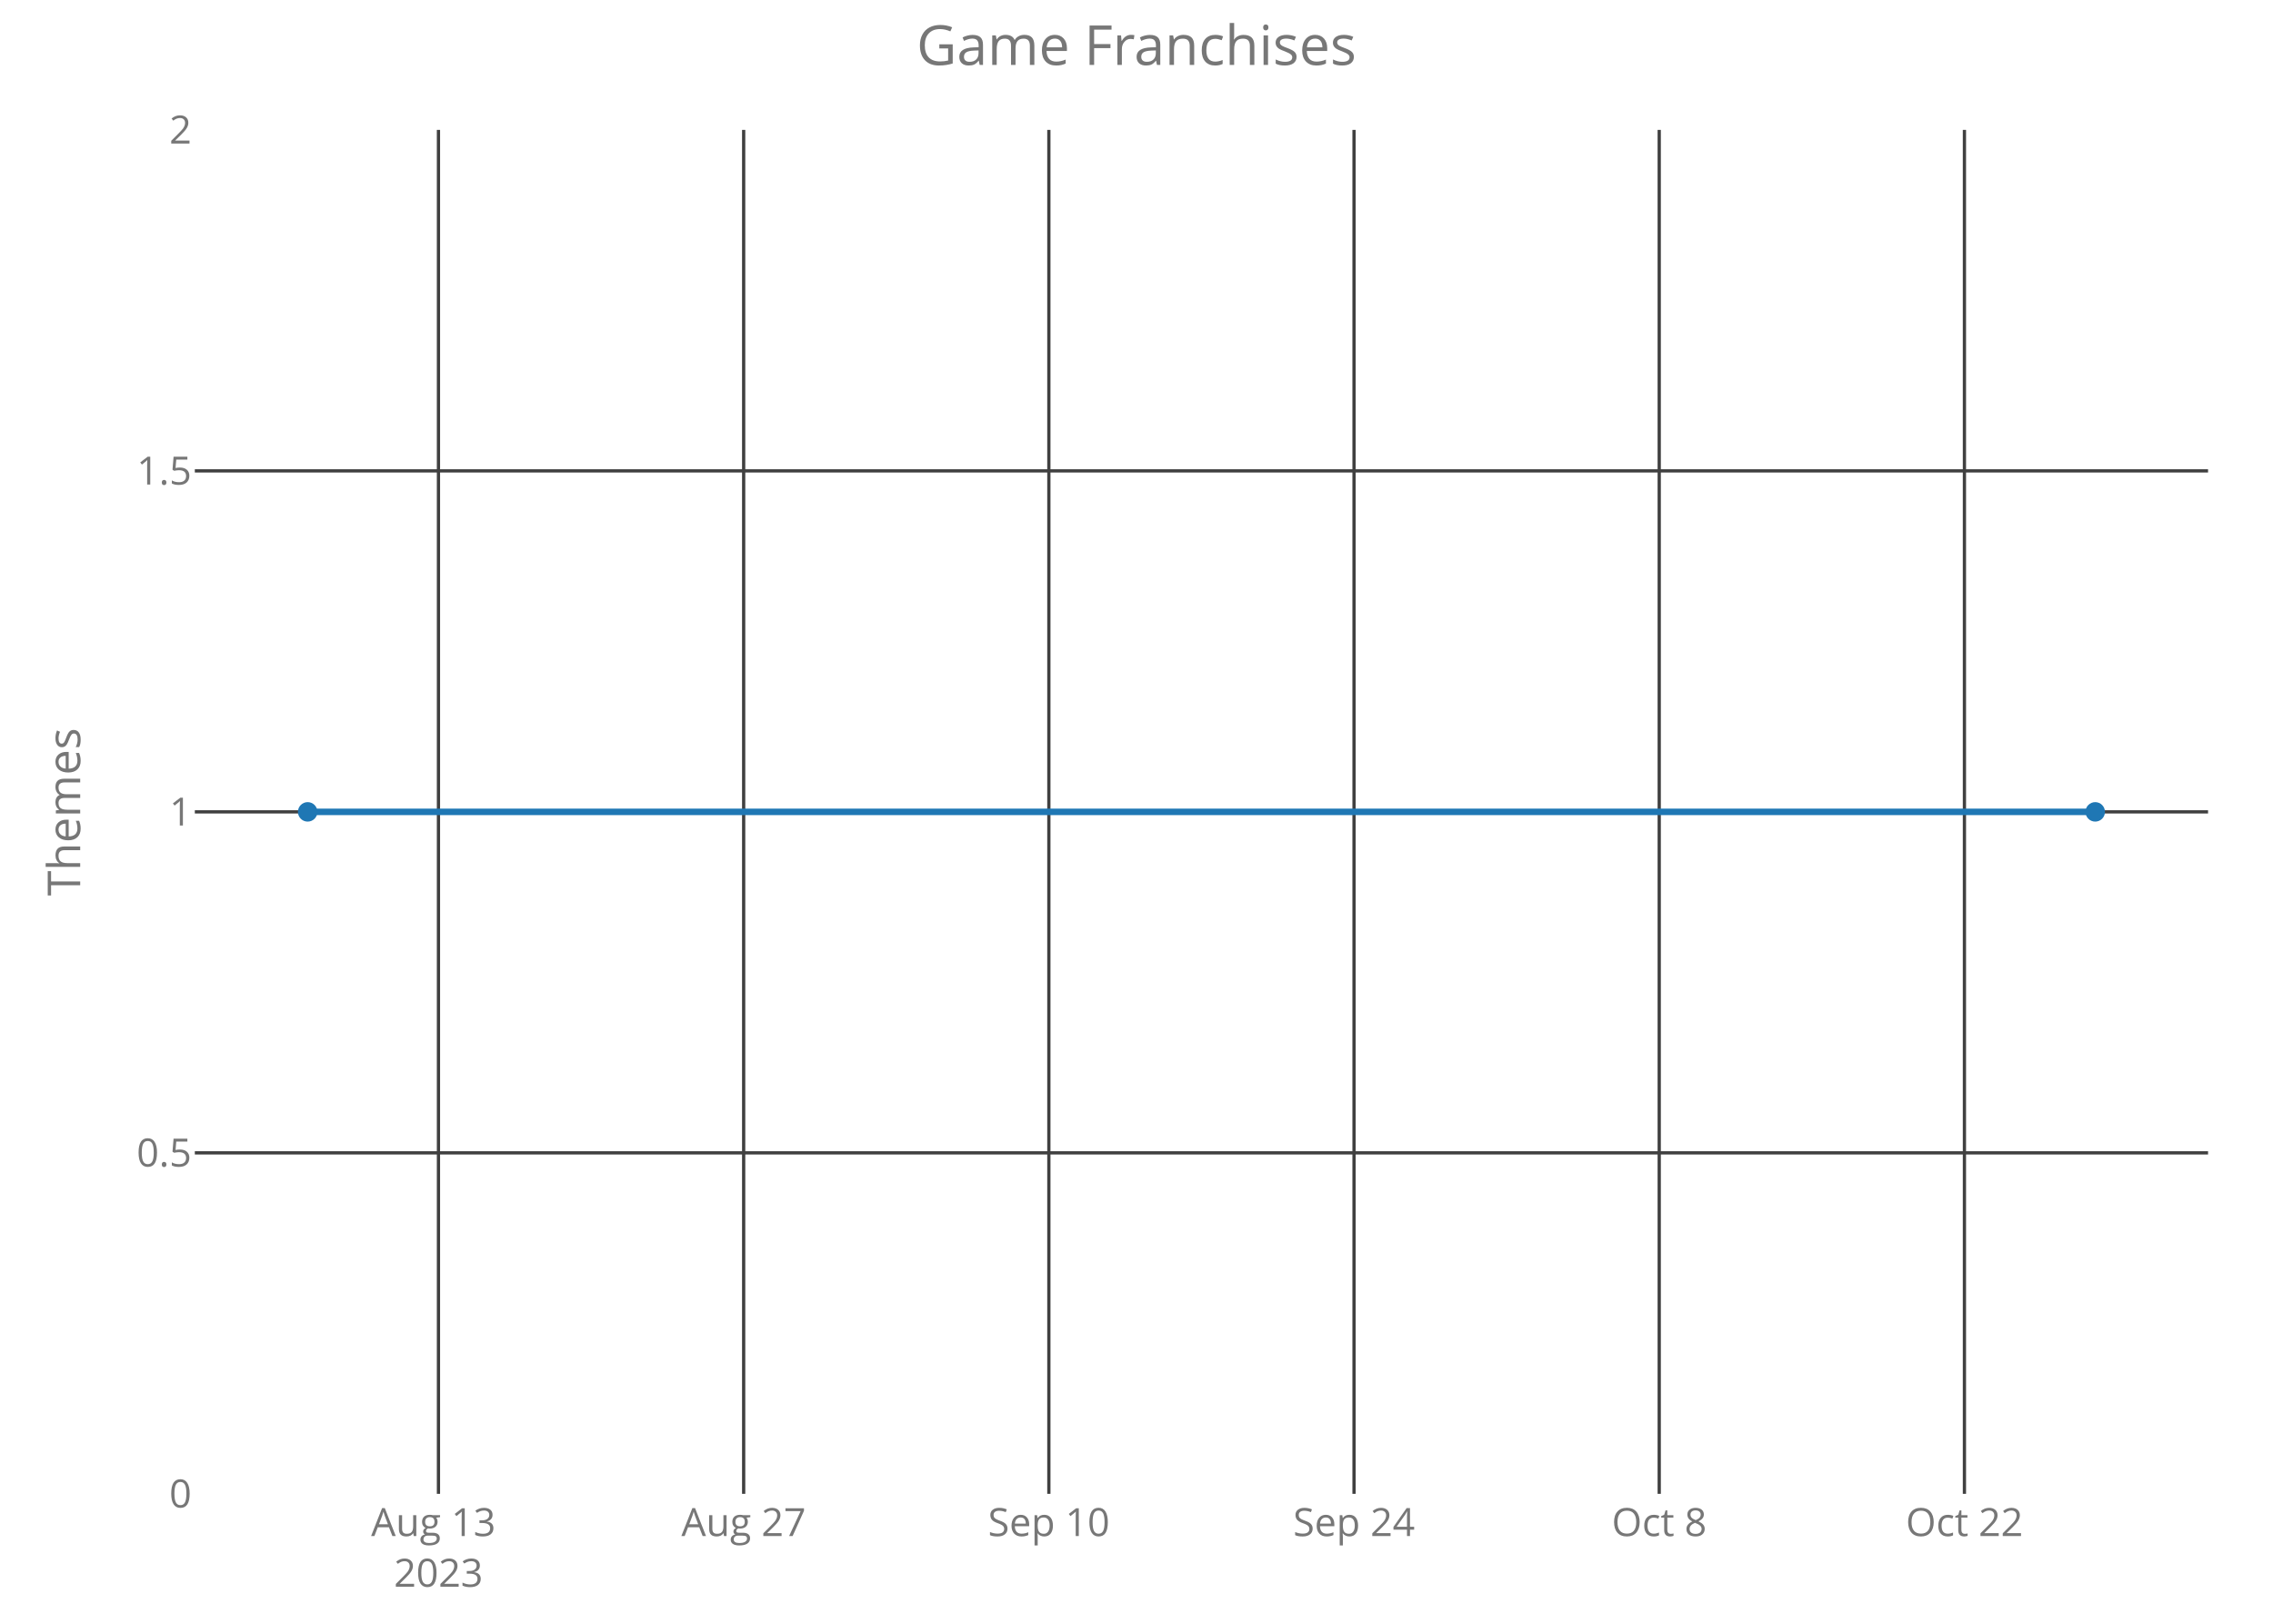
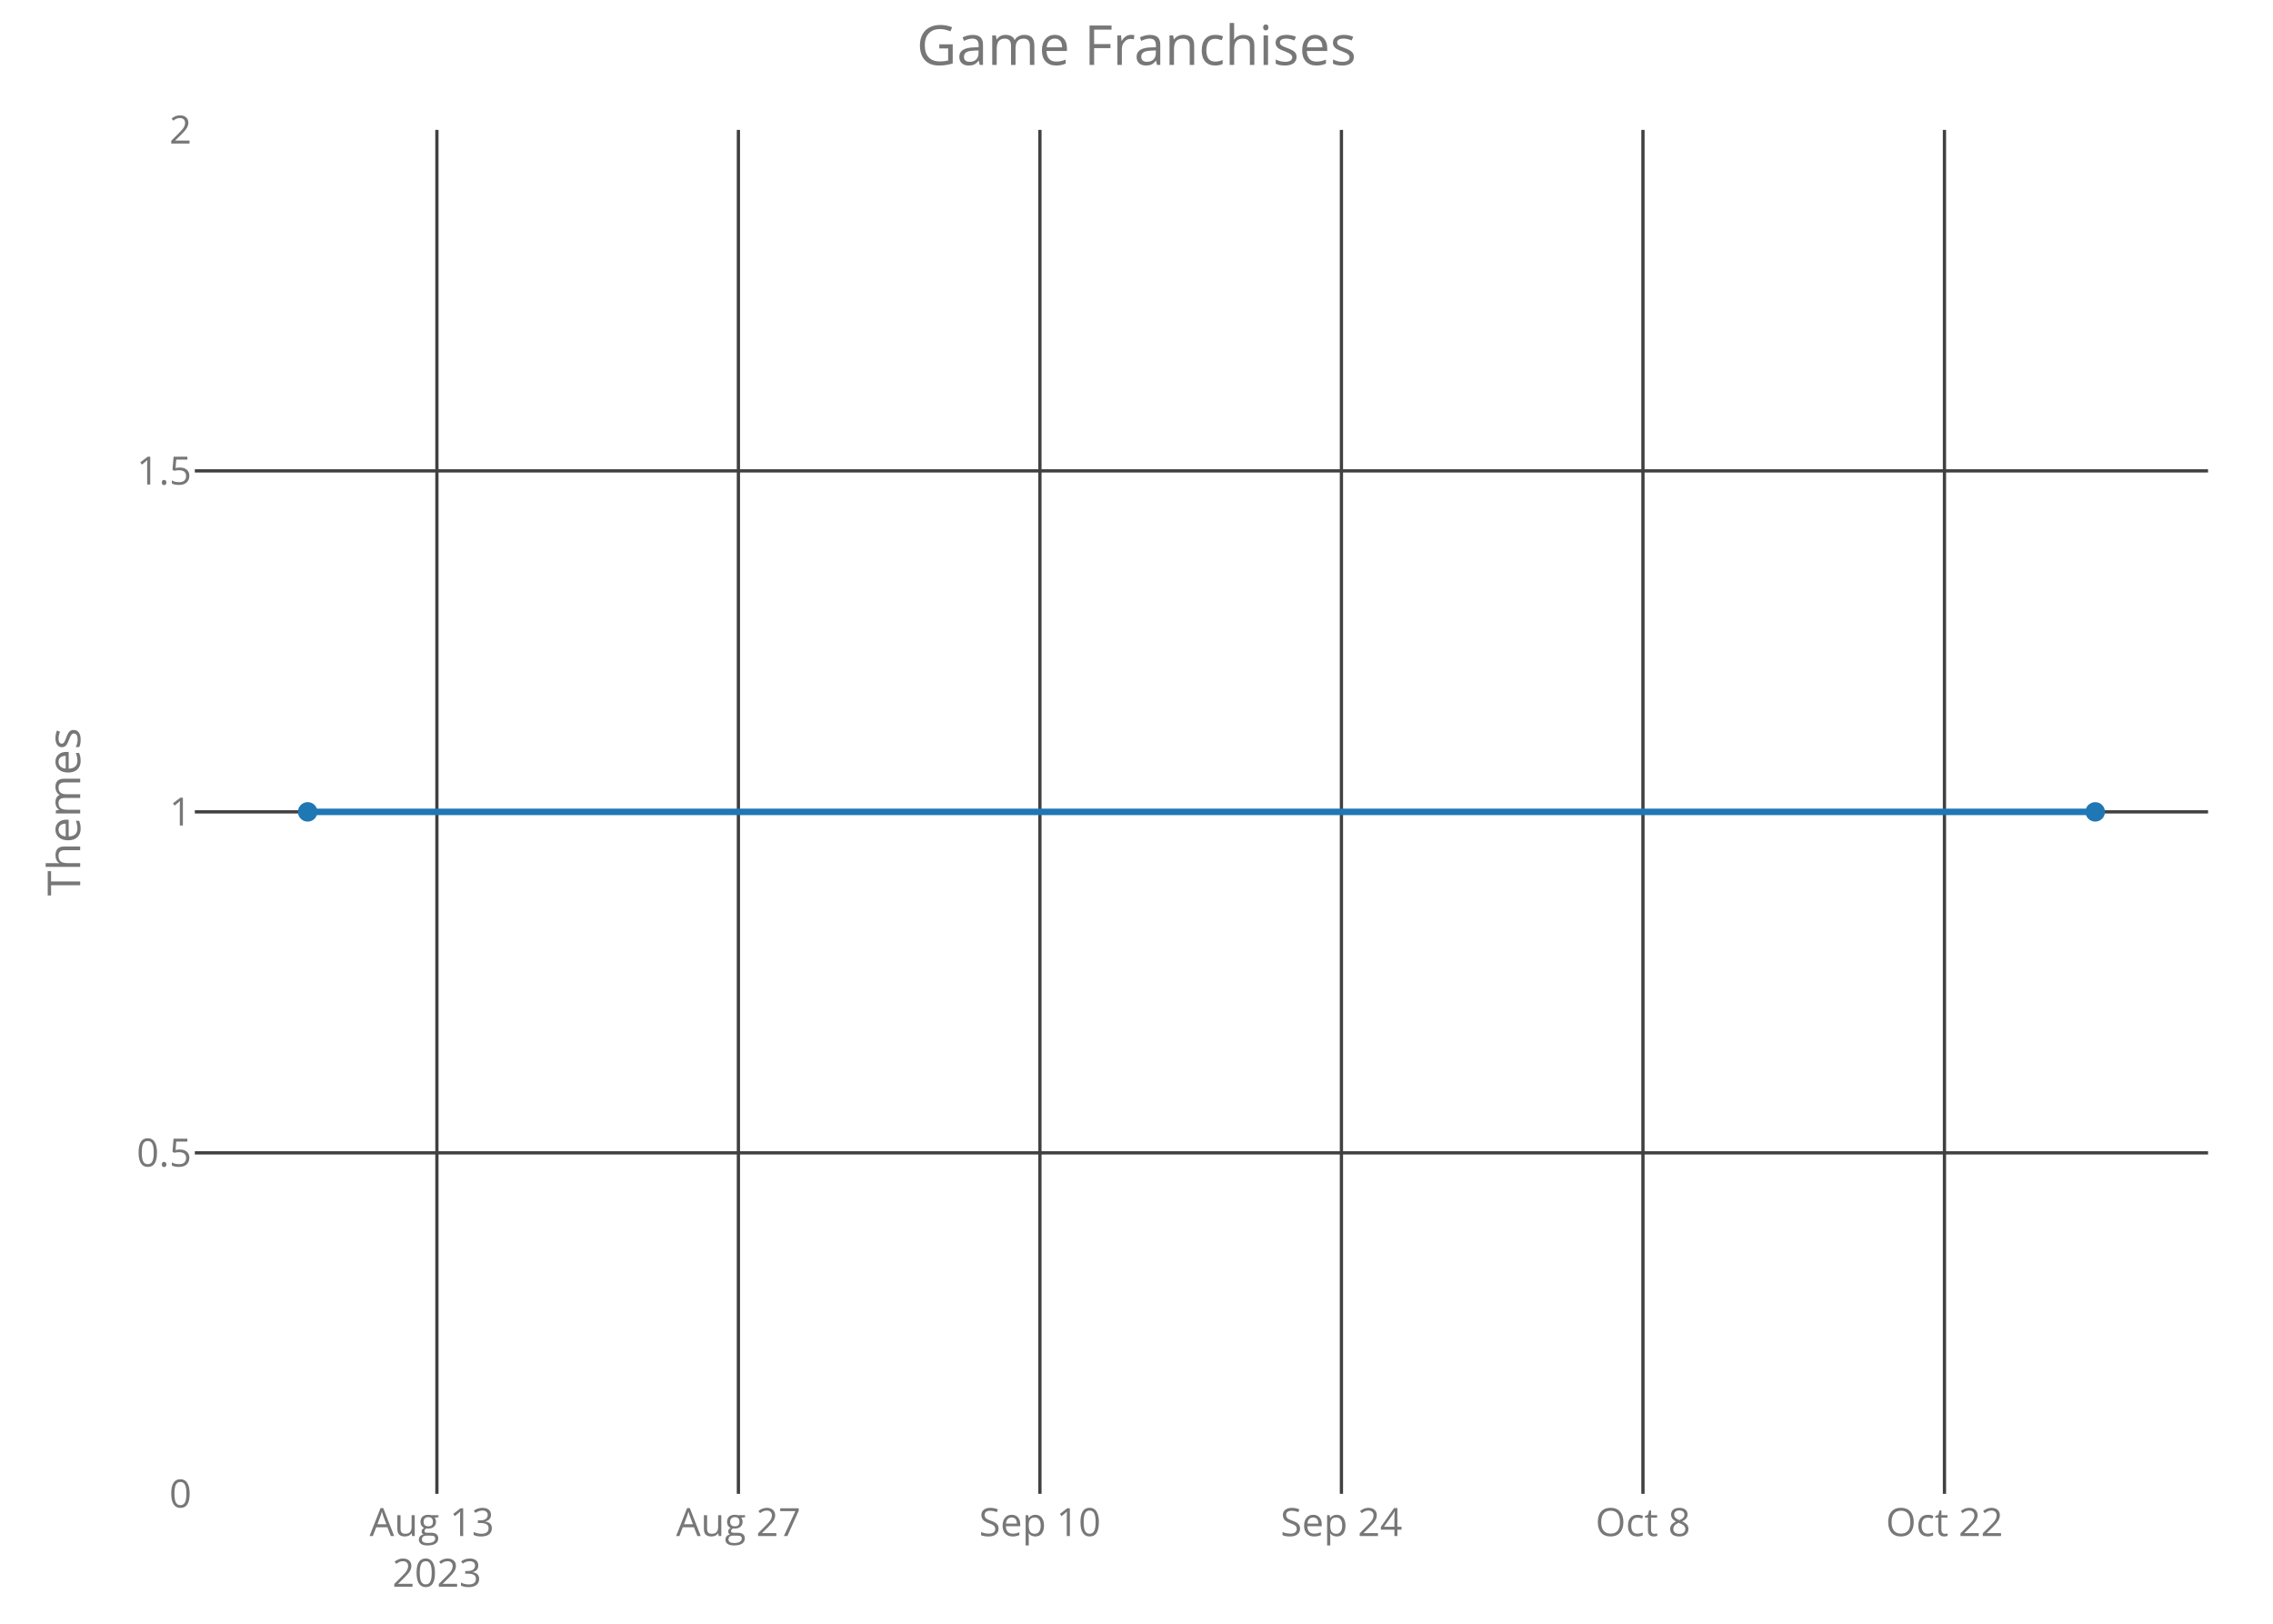
<svg xmlns="http://www.w3.org/2000/svg" class="main-svg" width="700" height="500" style="" viewBox="0 0 700 500">
  <rect x="0" y="0" width="700" height="500" style="fill: rgb(0, 0, 0); fill-opacity: 0;" />
-   <defs id="defs-b56f37">
+   <defs id="defs-8e8bd7">
    <g class="clips">
-       <clipPath id="clipb56f37xyplot" class="plotclip">
+       <clipPath id="clip8e8bd7xyplot" class="plotclip">
        <rect width="620" height="420" />
      </clipPath>
-       <clipPath class="axesclip" id="clipb56f37x">
+       <clipPath class="axesclip" id="clip8e8bd7x">
        <rect x="60" y="0" width="620" height="500" />
      </clipPath>
-       <clipPath class="axesclip" id="clipb56f37y">
+       <clipPath class="axesclip" id="clip8e8bd7y">
        <rect x="0" y="40" width="700" height="420" />
      </clipPath>
-       <clipPath class="axesclip" id="clipb56f37xy">
+       <clipPath class="axesclip" id="clip8e8bd7xy">
        <rect x="60" y="40" width="620" height="420" />
      </clipPath>
    </g>
    <g class="gradients" />
  </defs>
  <g class="bglayer">
    <rect class="bg" x="60" y="40" width="620" height="420" style="fill: rgb(0, 0, 0); fill-opacity: 0; stroke-width: 0;" />
  </g>
  <g class="layer-below">
    <g class="imagelayer" />
    <g class="shapelayer" />
  </g>
  <g class="cartesianlayer">
    <g class="subplot xy">
      <g class="layer-subplot">
        <g class="shapelayer" />
        <g class="imagelayer" />
      </g>
      <g class="gridlayer">
        <g class="x">
-           <path class="xgrid crisp" transform="translate(135.03,0)" d="M0,40v420" style="stroke: rgb(64, 64, 64); stroke-opacity: 1; stroke-width: 1px;" />
-           <path class="xgrid crisp" transform="translate(229.02,0)" d="M0,40v420" style="stroke: rgb(64, 64, 64); stroke-opacity: 1; stroke-width: 1px;" />
-           <path class="xgrid crisp" transform="translate(323.01,0)" d="M0,40v420" style="stroke: rgb(64, 64, 64); stroke-opacity: 1; stroke-width: 1px;" />
-           <path class="xgrid crisp" transform="translate(416.99,0)" d="M0,40v420" style="stroke: rgb(64, 64, 64); stroke-opacity: 1; stroke-width: 1px;" />
-           <path class="xgrid crisp" transform="translate(510.98,0)" d="M0,40v420" style="stroke: rgb(64, 64, 64); stroke-opacity: 1; stroke-width: 1px;" />
-           <path class="xgrid crisp" transform="translate(604.97,0)" d="M0,40v420" style="stroke: rgb(64, 64, 64); stroke-opacity: 1; stroke-width: 1px;" />
+           <path class="xgrid crisp" transform="translate(134.55,0)" d="M0,40v420" style="stroke: rgb(64, 64, 64); stroke-opacity: 1; stroke-width: 1px;" />
+           <path class="xgrid crisp" transform="translate(227.4,0)" d="M0,40v420" style="stroke: rgb(64, 64, 64); stroke-opacity: 1; stroke-width: 1px;" />
+           <path class="xgrid crisp" transform="translate(320.26,0)" d="M0,40v420" style="stroke: rgb(64, 64, 64); stroke-opacity: 1; stroke-width: 1px;" />
+           <path class="xgrid crisp" transform="translate(413.11,0)" d="M0,40v420" style="stroke: rgb(64, 64, 64); stroke-opacity: 1; stroke-width: 1px;" />
+           <path class="xgrid crisp" transform="translate(505.97,0)" d="M0,40v420" style="stroke: rgb(64, 64, 64); stroke-opacity: 1; stroke-width: 1px;" />
+           <path class="xgrid crisp" transform="translate(598.82,0)" d="M0,40v420" style="stroke: rgb(64, 64, 64); stroke-opacity: 1; stroke-width: 1px;" />
        </g>
        <g class="y">
          <path class="ygrid crisp" transform="translate(0,355)" d="M60,0h620" style="stroke: rgb(64, 64, 64); stroke-opacity: 1; stroke-width: 1px;" />
          <path class="ygrid crisp" transform="translate(0,250)" d="M60,0h620" style="stroke: rgb(64, 64, 64); stroke-opacity: 1; stroke-width: 1px;" />
          <path class="ygrid crisp" transform="translate(0,145)" d="M60,0h620" style="stroke: rgb(64, 64, 64); stroke-opacity: 1; stroke-width: 1px;" />
        </g>
      </g>
      <g class="zerolinelayer" />
      <path class="xlines-below crisp" d="M0,0" style="fill: none;" />
      <path class="ylines-below crisp" d="M0,0" style="fill: none;" />
      <g class="overlines-below" />
      <g class="xaxislayer-below">
        <g class="xtick">
-           <text text-anchor="middle" x="0" y="473" transform="translate(135.03,0)" style="font-family: 'Open Sans'; font-size: 12px; fill: rgb(119, 119, 119); fill-opacity: 1; white-space: pre;">
+           <text text-anchor="middle" x="0" y="473" transform="translate(134.55,0)" style="font-family: 'Open Sans'; font-size: 12px; fill: rgb(119, 119, 119); fill-opacity: 1; white-space: pre;">
            <tspan class="line" dy="0em" x="0" y="473">Aug 13</tspan>
            <tspan class="line" dy="1.3em" x="0" y="473">2023</tspan>
          </text>
        </g>
        <g class="xtick">
-           <text text-anchor="middle" x="0" y="473" transform="translate(229.02,0)" style="font-family: 'Open Sans'; font-size: 12px; fill: rgb(119, 119, 119); fill-opacity: 1; white-space: pre;">Aug 27</text>
+           <text text-anchor="middle" x="0" y="473" transform="translate(227.4,0)" style="font-family: 'Open Sans'; font-size: 12px; fill: rgb(119, 119, 119); fill-opacity: 1; white-space: pre;">Aug 27</text>
        </g>
        <g class="xtick">
-           <text text-anchor="middle" x="0" y="473" transform="translate(323.01,0)" style="font-family: 'Open Sans'; font-size: 12px; fill: rgb(119, 119, 119); fill-opacity: 1; white-space: pre;">Sep 10</text>
+           <text text-anchor="middle" x="0" y="473" transform="translate(320.26,0)" style="font-family: 'Open Sans'; font-size: 12px; fill: rgb(119, 119, 119); fill-opacity: 1; white-space: pre;">Sep 10</text>
        </g>
        <g class="xtick">
-           <text text-anchor="middle" x="0" y="473" transform="translate(416.99,0)" style="font-family: 'Open Sans'; font-size: 12px; fill: rgb(119, 119, 119); fill-opacity: 1; white-space: pre;">Sep 24</text>
+           <text text-anchor="middle" x="0" y="473" transform="translate(413.11,0)" style="font-family: 'Open Sans'; font-size: 12px; fill: rgb(119, 119, 119); fill-opacity: 1; white-space: pre;">Sep 24</text>
        </g>
        <g class="xtick">
-           <text text-anchor="middle" x="0" y="473" transform="translate(510.98,0)" style="font-family: 'Open Sans'; font-size: 12px; fill: rgb(119, 119, 119); fill-opacity: 1; white-space: pre;">Oct 8</text>
+           <text text-anchor="middle" x="0" y="473" transform="translate(505.97,0)" style="font-family: 'Open Sans'; font-size: 12px; fill: rgb(119, 119, 119); fill-opacity: 1; white-space: pre;">Oct 8</text>
        </g>
        <g class="xtick">
-           <text text-anchor="middle" x="0" y="473" transform="translate(604.97,0)" style="font-family: 'Open Sans'; font-size: 12px; fill: rgb(119, 119, 119); fill-opacity: 1; white-space: pre;">Oct 22</text>
+           <text text-anchor="middle" x="0" y="473" transform="translate(598.82,0)" style="font-family: 'Open Sans'; font-size: 12px; fill: rgb(119, 119, 119); fill-opacity: 1; white-space: pre;">Oct 22</text>
        </g>
      </g>
      <g class="yaxislayer-below">
        <g class="ytick">
          <text text-anchor="end" x="59" y="4.2" transform="translate(0,460)" style="font-family: 'Open Sans'; font-size: 12px; fill: rgb(119, 119, 119); fill-opacity: 1; white-space: pre;">0</text>
        </g>
        <g class="ytick">
          <text text-anchor="end" x="59" y="4.2" transform="translate(0,355)" style="font-family: 'Open Sans'; font-size: 12px; fill: rgb(119, 119, 119); fill-opacity: 1; white-space: pre;">0.5</text>
        </g>
        <g class="ytick">
          <text text-anchor="end" x="59" y="4.2" transform="translate(0,250)" style="font-family: 'Open Sans'; font-size: 12px; fill: rgb(119, 119, 119); fill-opacity: 1; white-space: pre;">1</text>
        </g>
        <g class="ytick">
          <text text-anchor="end" x="59" y="4.2" transform="translate(0,145)" style="font-family: 'Open Sans'; font-size: 12px; fill: rgb(119, 119, 119); fill-opacity: 1; white-space: pre;">1.5</text>
        </g>
        <g class="ytick">
          <text text-anchor="end" x="59" y="4.2" transform="translate(0,40)" style="font-family: 'Open Sans'; font-size: 12px; fill: rgb(119, 119, 119); fill-opacity: 1; white-space: pre;">2</text>
        </g>
      </g>
      <g class="overaxes-below" />
-       <g class="plot" transform="translate(60,40)" clip-path="url('#clipb56f37xyplot')">
+       <g class="plot" transform="translate(60,40)" clip-path="url('#clip8e8bd7xyplot')">
        <g class="scatterlayer mlayer">
-           <g class="trace scatter trace2da92d" style="stroke-miterlimit: 2; opacity: 1;">
+           <g class="trace scatter trace5832c9" style="stroke-miterlimit: 2; opacity: 1;">
            <g class="fills" />
            <g class="errorbars" />
            <g class="lines">
              <path class="js-line" d="M34.75,210L585.25,210" style="vector-effect: non-scaling-stroke; fill: none; stroke: rgb(31, 119, 180); stroke-opacity: 1; stroke-width: 2px; opacity: 1;" />
            </g>
            <g class="points">
              <path class="point" transform="translate(34.75,210)" d="M3,0A3,3 0 1,1 0,-3A3,3 0 0,1 3,0Z" style="opacity: 1; stroke-width: 0px; fill: rgb(31, 119, 180); fill-opacity: 1;" />
              <path class="point" transform="translate(585.25,210)" d="M3,0A3,3 0 1,1 0,-3A3,3 0 0,1 3,0Z" style="opacity: 1; stroke-width: 0px; fill: rgb(31, 119, 180); fill-opacity: 1;" />
            </g>
            <g class="text" />
          </g>
        </g>
      </g>
      <g class="overplot" />
      <path class="xlines-above" />
      <path class="ylines-above" />
      <g class="overlines-above" />
      <g class="xaxislayer-above" />
      <g class="yaxislayer-above" />
      <g class="overaxes-above" />
    </g>
  </g>
  <g class="polarlayer" />
  <g class="ternarylayer" />
  <g class="geolayer" />
  <g class="funnelarealayer" />
  <g class="pielayer" />
  <g class="treemaplayer" />
  <g class="sunburstlayer" />
  <g class="glimages" />
-   <defs id="topdefs-b56f37">
+   <defs id="topdefs-8e8bd7">
    <g class="clips" />
  </defs>
  <g class="layer-above">
    <g class="imagelayer" />
    <g class="shapelayer" />
  </g>
  <g class="infolayer">
    <g class="g-gtitle">
      <text class="gtitle" x="350" y="20" text-anchor="middle" dy="0em" style="font-family: 'Open Sans'; font-size: 17px; fill: rgb(119, 119, 119); opacity: 1; font-weight: normal; white-space: pre;">Game Franchises</text>
    </g>
    <g class="g-xtitle" />
    <g class="g-ytitle">
      <text class="ytitle" transform="rotate(-90,24.7,250)" x="24.7" y="250" text-anchor="middle" style="font-family: 'Open Sans'; font-size: 14px; fill: rgb(119, 119, 119); opacity: 1; font-weight: normal; white-space: pre;">Themes</text>
    </g>
  </g>
</svg>
